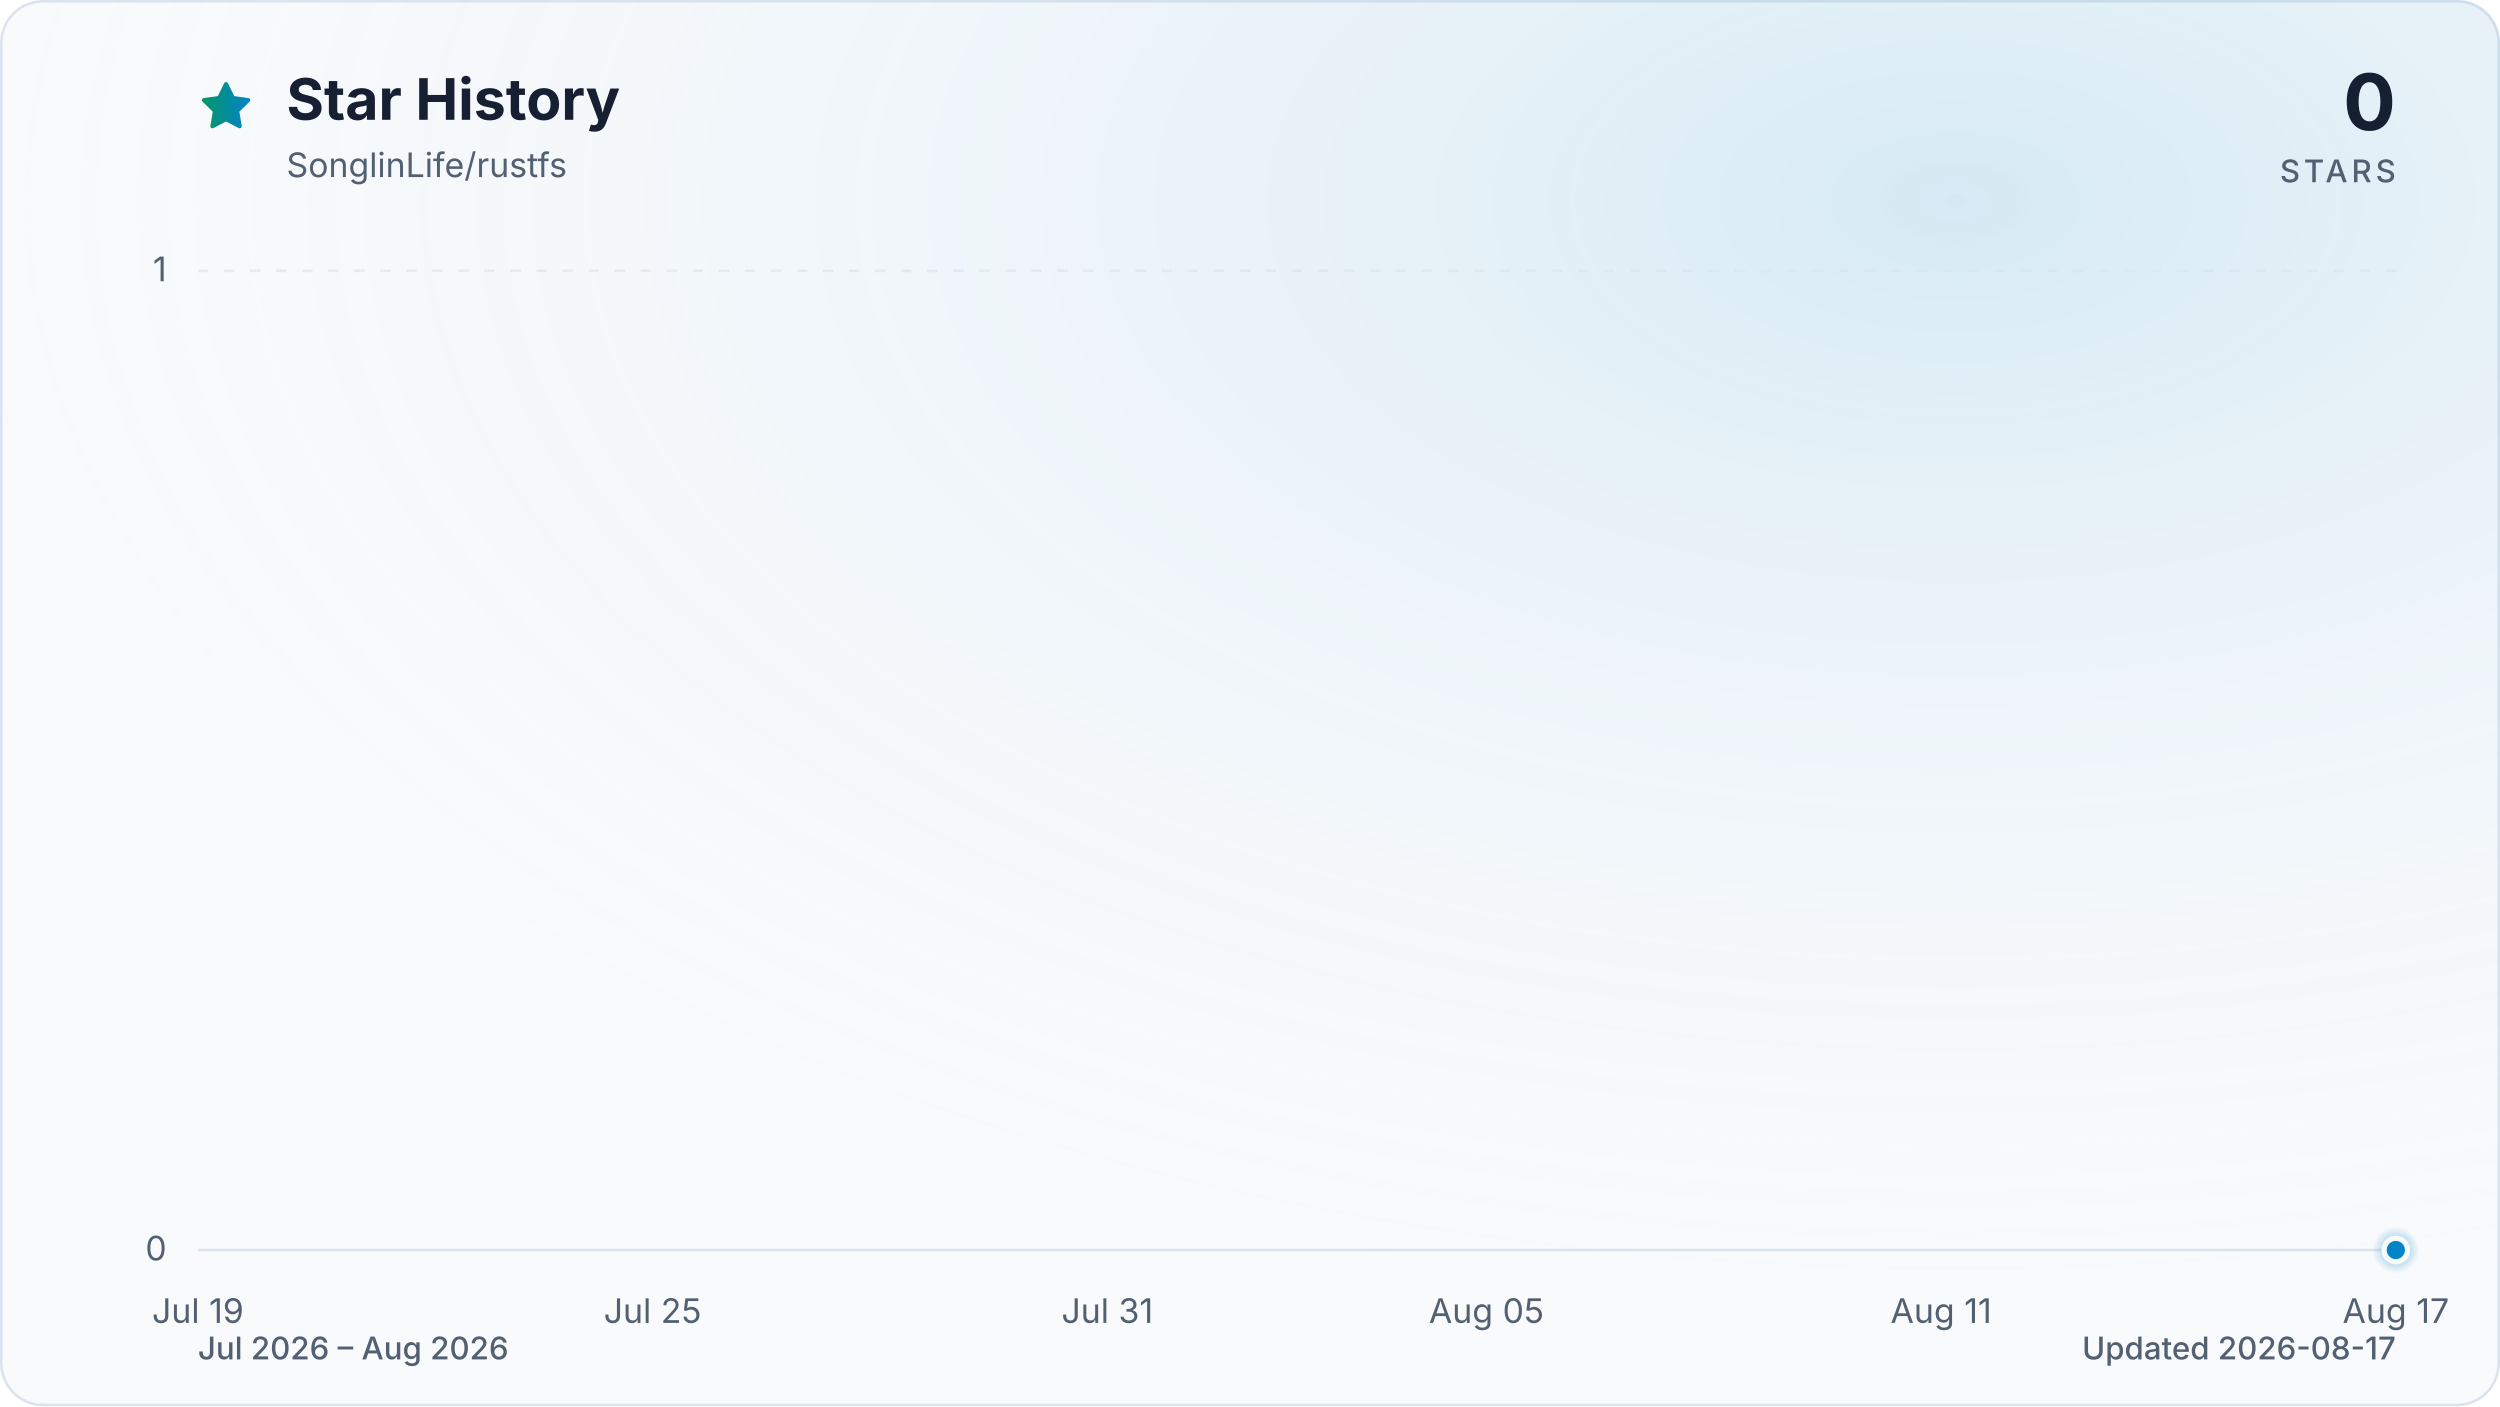
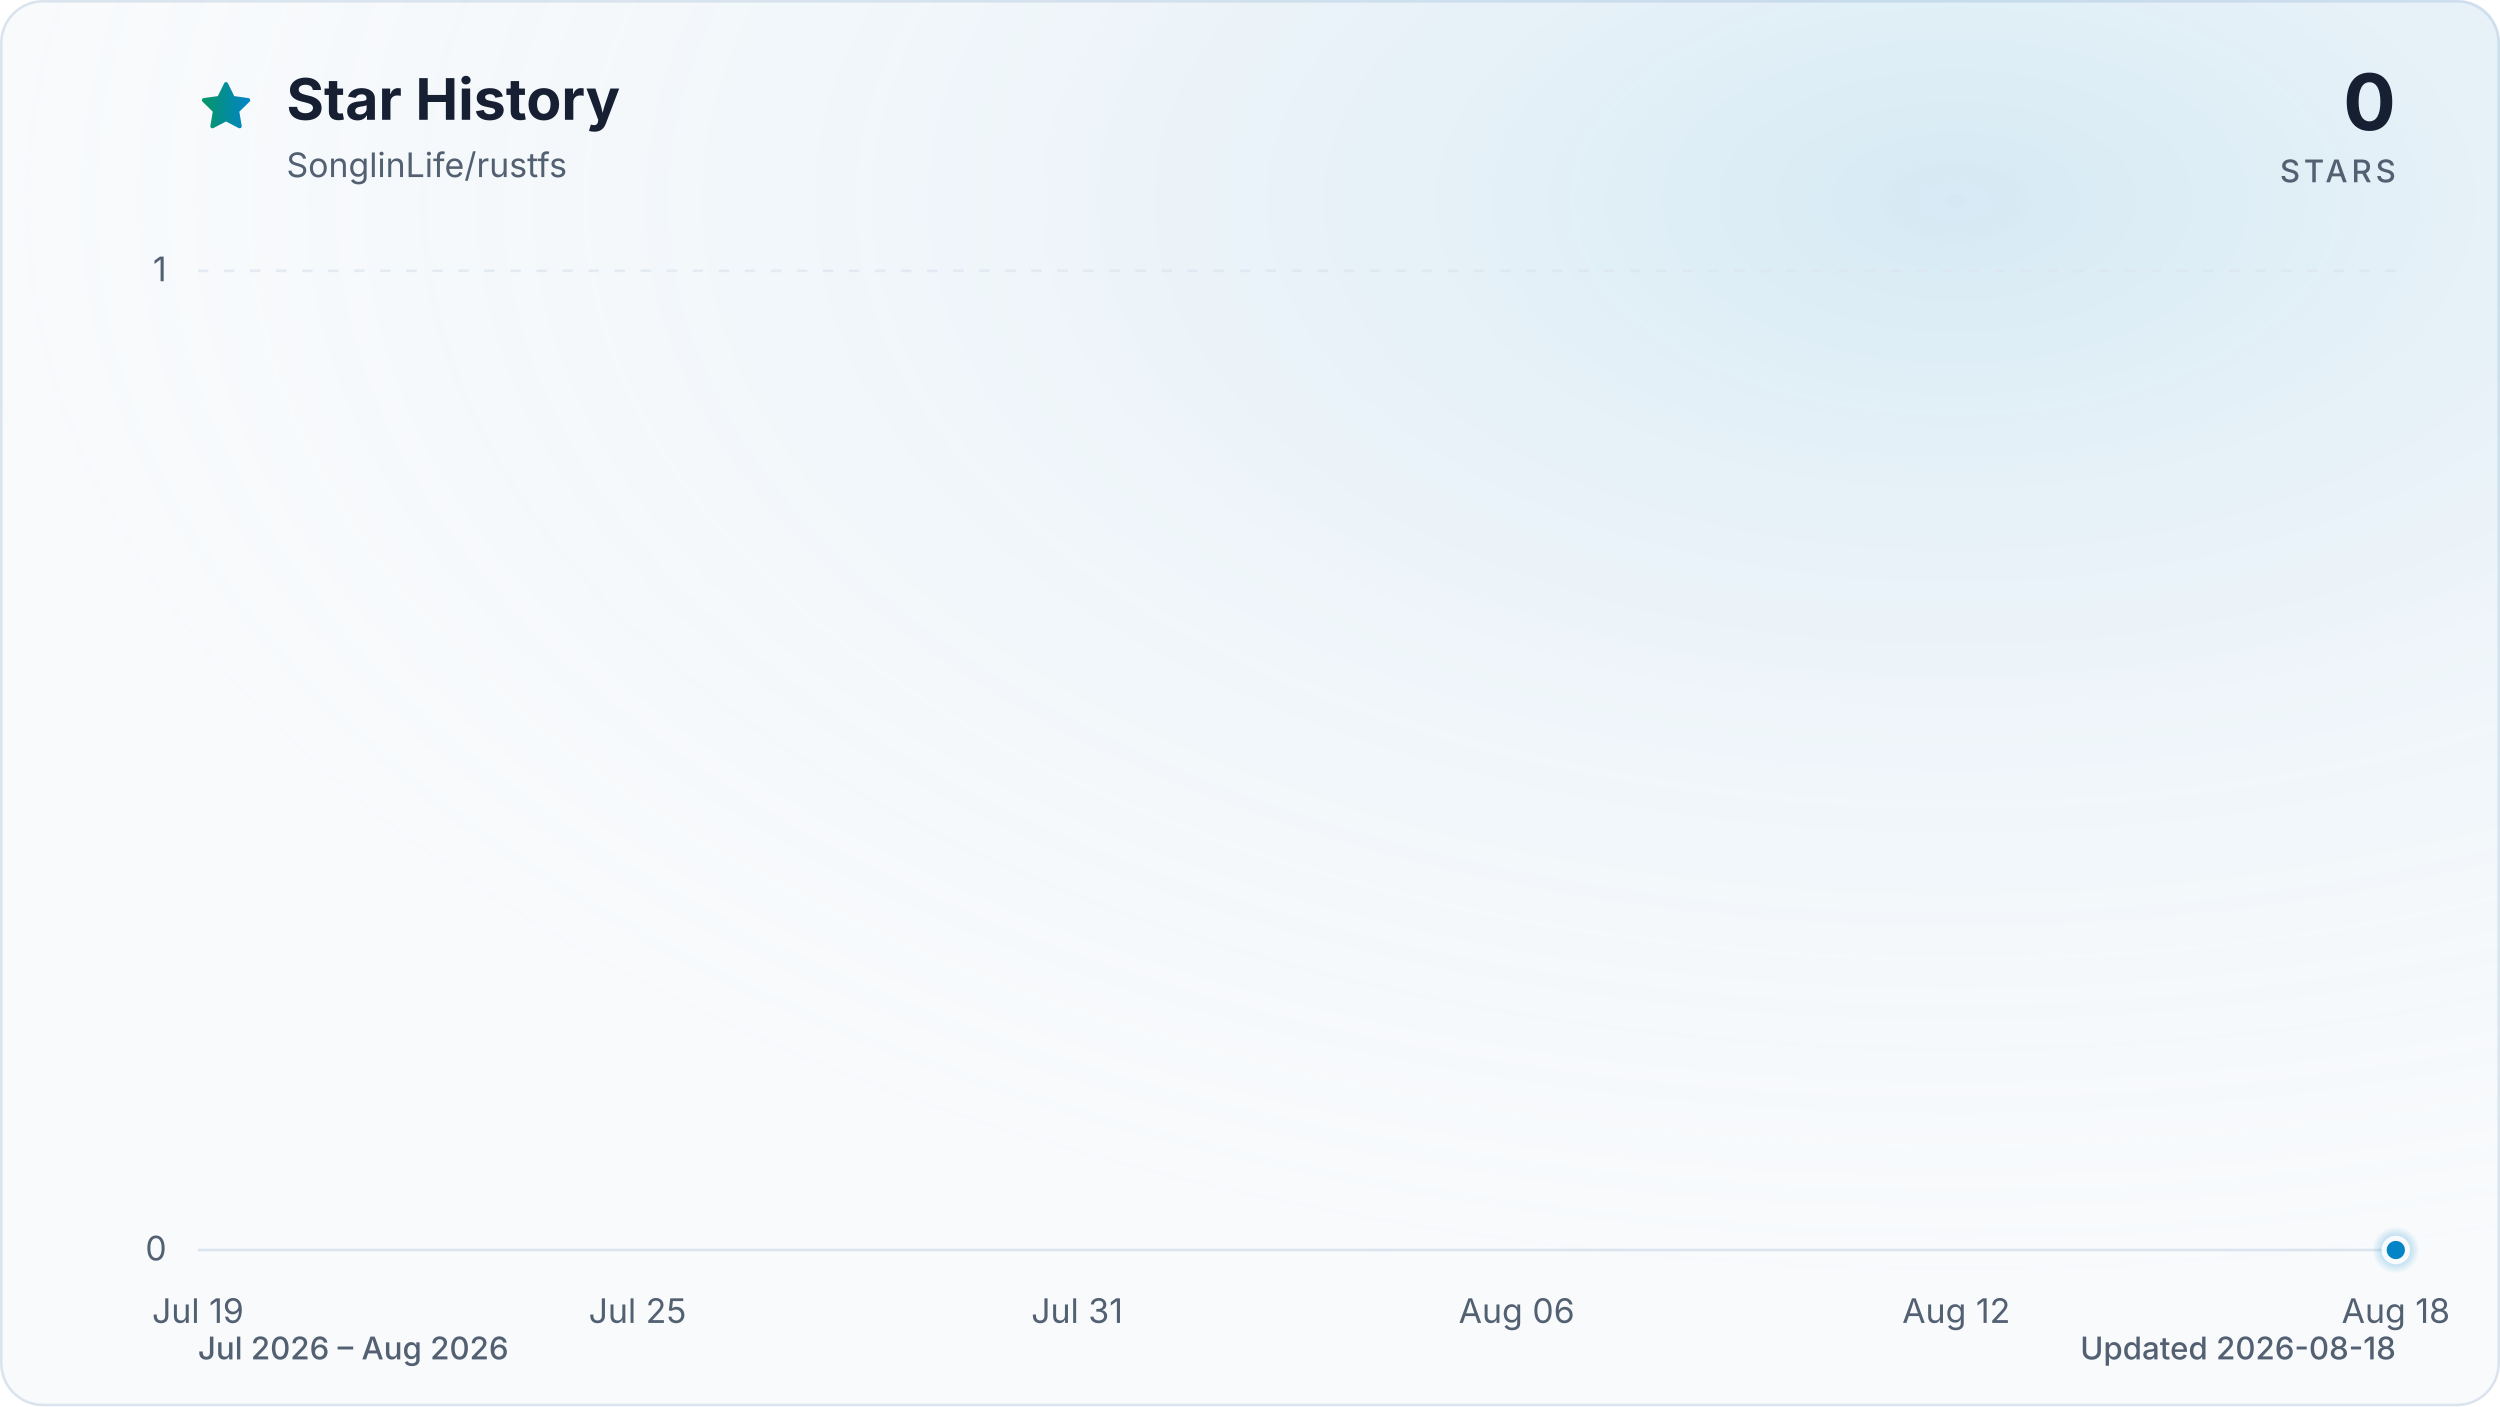
<svg xmlns="http://www.w3.org/2000/svg" viewBox="0 0 960 540" role="img" aria-labelledby="title description" data-style="gradient" data-variant="glow" data-animated="true">
  <defs>
    <linearGradient id="trend" x1="0" y1="0" x2="1" y2="0">
      <stop offset="0%" stop-color="#059669" />
      <stop offset="100%" stop-color="#0284c7" />
    </linearGradient>
    <linearGradient id="area" x1="0" y1="0" x2="0" y2="1">
      <stop offset="0%" stop-color="#059669" stop-opacity="0.30" />
      <stop offset="55%" stop-color="#0284c7" stop-opacity="0.10" />
      <stop offset="100%" stop-color="#0284c7" stop-opacity="0.01" />
    </linearGradient>
    <radialGradient id="marker-halo" cx="50%" cy="50%" r="50%">
      <stop offset="0%" stop-color="#0284c7" stop-opacity="0.55" />
      <stop offset="100%" stop-color="#0284c7" stop-opacity="0" />
    </radialGradient>
    <radialGradient id="surface-glow" cx="78%" cy="14%" r="80%">
      <stop offset="0%" stop-color="#0284c7" stop-opacity="0.14" />
      <stop offset="100%" stop-color="#f8fafc" stop-opacity="0" />
    </radialGradient>
    <filter id="trend-glow" x="-20%" y="-20%" width="140%" height="140%">
      <feGaussianBlur stdDeviation="7" />
    </filter>
  </defs>
  <style>
.trend-enter{transform-box:fill-box;transform-origin:center;animation:trend-enter 520ms cubic-bezier(0.16,1,0.3,1)}
.marker-enter{transform-box:fill-box;transform-origin:center;animation:marker-enter 320ms cubic-bezier(0.16,1,0.3,1) 200ms both}
.marker-pulse{transform-box:fill-box;transform-origin:center;animation:marker-pulse 2.6s ease-out infinite}
@keyframes trend-enter{from{opacity:.35;transform:translateY(10px)}to{opacity:1;transform:translateY(0)}}
@keyframes marker-enter{from{opacity:0;transform:scale(.4)}to{opacity:1;transform:scale(1)}}
@keyframes marker-pulse{0%{opacity:.5;transform:scale(.7)}70%,100%{opacity:0;transform:scale(2.1)}}
@media (prefers-reduced-motion:reduce){.trend-enter,.marker-enter,.marker-pulse{animation:none!important}}
@media (prefers-reduced-motion:reduce){.marker-pulse{opacity:0}}
</style>
  <rect x="0.5" y="0.5" width="959" height="539" fill="#f8fafc" stroke="#dbe4ee" stroke-width="1" rx="16" />
  <rect width="960" height="540" fill="url(#surface-glow)" rx="16" />
  <path d="M12 2.6l2.9 5.9 6.5.9-4.7 4.6 1.1 6.5-5.8-3-5.8 3 1.1-6.5-4.7-4.6 6.5-.9L12 2.6Z" transform="translate(76 30) scale(.9)" fill="url(#trend)" stroke="url(#trend)" stroke-width="1.8" stroke-linejoin="round" aria-hidden="true" />
  <text x="110" y="46" fill="#172033" font-family="ui-sans-serif, system-ui, -apple-system, BlinkMacSystemFont, 'Segoe UI', sans-serif" font-size="22" font-weight="700">Star History</text>
  <text x="110" y="68" fill="#526072" font-family="ui-sans-serif, system-ui, -apple-system, BlinkMacSystemFont, 'Segoe UI', sans-serif" font-size="13">SonglinLife/rustfs</text>
  <text x="920" y="50" fill="#172033" font-family="ui-sans-serif, system-ui, -apple-system, BlinkMacSystemFont, 'Segoe UI', sans-serif" font-size="30" font-weight="700" text-anchor="end">0</text>
  <text x="920" y="70" fill="#526072" font-family="ui-sans-serif, system-ui, -apple-system, BlinkMacSystemFont, 'Segoe UI', sans-serif" font-size="12" font-weight="500" letter-spacing="1.5" text-anchor="end">STARS</text>
  <line x1="76" y1="480.0" x2="920" y2="480.0" stroke="#dbe4ee" stroke-width="1" stroke-dasharray="0" opacity="1" />
  <text x="64" y="484.0" fill="#526072" font-family="ui-sans-serif, system-ui, -apple-system, BlinkMacSystemFont, 'Segoe UI', sans-serif" font-size="13" text-anchor="end">0</text>
  <line x1="76" y1="104.0" x2="920" y2="104.0" stroke="#dbe4ee" stroke-width="1" stroke-dasharray="4 6" opacity="0.7" />
  <text x="64" y="108.0" fill="#526072" font-family="ui-sans-serif, system-ui, -apple-system, BlinkMacSystemFont, 'Segoe UI', sans-serif" font-size="13" text-anchor="end">1</text>
  <text x="76.0" y="508" fill="#526072" font-family="ui-sans-serif, system-ui, -apple-system, BlinkMacSystemFont, 'Segoe UI', sans-serif" font-size="13" text-anchor="middle">Jul 19</text>
-   <text x="250.6" y="508" fill="#526072" font-family="ui-sans-serif, system-ui, -apple-system, BlinkMacSystemFont, 'Segoe UI', sans-serif" font-size="13" text-anchor="middle">Jul 25</text>
-   <text x="425.2" y="508" fill="#526072" font-family="ui-sans-serif, system-ui, -apple-system, BlinkMacSystemFont, 'Segoe UI', sans-serif" font-size="13" text-anchor="middle">Jul 31</text>
-   <text x="570.8" y="508" fill="#526072" font-family="ui-sans-serif, system-ui, -apple-system, BlinkMacSystemFont, 'Segoe UI', sans-serif" font-size="13" text-anchor="middle">Aug 05</text>
-   <text x="745.4" y="508" fill="#526072" font-family="ui-sans-serif, system-ui, -apple-system, BlinkMacSystemFont, 'Segoe UI', sans-serif" font-size="13" text-anchor="middle">Aug 11</text>
-   <text x="920.0" y="508" fill="#526072" font-family="ui-sans-serif, system-ui, -apple-system, BlinkMacSystemFont, 'Segoe UI', sans-serif" font-size="13" text-anchor="middle">Aug 17</text>
+   <text x="244.8" y="508" fill="#526072" font-family="ui-sans-serif, system-ui, -apple-system, BlinkMacSystemFont, 'Segoe UI', sans-serif" font-size="13" text-anchor="middle">Jul 25</text>
+   <text x="413.6" y="508" fill="#526072" font-family="ui-sans-serif, system-ui, -apple-system, BlinkMacSystemFont, 'Segoe UI', sans-serif" font-size="13" text-anchor="middle">Jul 31</text>
+   <text x="582.4" y="508" fill="#526072" font-family="ui-sans-serif, system-ui, -apple-system, BlinkMacSystemFont, 'Segoe UI', sans-serif" font-size="13" text-anchor="middle">Aug 06</text>
+   <text x="751.2" y="508" fill="#526072" font-family="ui-sans-serif, system-ui, -apple-system, BlinkMacSystemFont, 'Segoe UI', sans-serif" font-size="13" text-anchor="middle">Aug 12</text>
+   <text x="920.0" y="508" fill="#526072" font-family="ui-sans-serif, system-ui, -apple-system, BlinkMacSystemFont, 'Segoe UI', sans-serif" font-size="13" text-anchor="middle">Aug 18</text>
  <g class="trend-enter">
-     <path d="M 76.0 480.0 C 85.7 480.0, 95.4 480.0, 105.1 480.0 C 114.8 480.0, 124.5 480.0, 134.2 480.0 C 143.9 480.0, 153.6 480.0, 163.3 480.0 C 173.0 480.0, 182.7 480.0, 192.4 480.0 C 202.1 480.0, 211.8 480.0, 221.5 480.0 C 231.2 480.0, 240.9 480.0, 250.6 480.0 C 260.3 480.0, 270.0 480.0, 279.7 480.0 C 289.4 480.0, 299.1 480.0, 308.8 480.0 C 318.5 480.0, 328.2 480.0, 337.9 480.0 C 347.6 480.0, 357.3 480.0, 367.0 480.0 C 376.7 480.0, 386.4 480.0, 396.1 480.0 C 405.8 480.0, 415.5 480.0, 425.2 480.0 C 434.9 480.0, 444.6 480.0, 454.3 480.0 C 464.0 480.0, 473.7 480.0, 483.4 480.0 C 493.1 480.0, 502.9 480.0, 512.6 480.0 C 522.3 480.0, 532.0 480.0, 541.7 480.0 C 551.4 480.0, 561.1 480.0, 570.8 480.0 C 580.5 480.0, 590.2 480.0, 599.9 480.0 C 609.6 480.0, 619.3 480.0, 629.0 480.0 C 638.7 480.0, 648.4 480.0, 658.1 480.0 C 667.8 480.0, 677.5 480.0, 687.2 480.0 C 696.9 480.0, 706.6 480.0, 716.3 480.0 C 726.0 480.0, 735.7 480.0, 745.4 480.0 C 755.1 480.0, 764.8 480.0, 774.5 480.0 C 784.2 480.0, 793.9 480.0, 803.6 480.0 C 813.3 480.0, 823.0 480.0, 832.7 480.0 C 842.4 480.0, 852.1 480.0, 861.8 480.0 C 871.5 480.0, 881.2 480.0, 890.9 480.0 C 900.6 480.0, 910.3 480.0, 920.0 480.0 L 920.0 480.0 L 76.0 480.0 Z" fill="url(#area)" />
-     <path d="M 76.0 480.0 C 85.7 480.0, 95.4 480.0, 105.1 480.0 C 114.8 480.0, 124.5 480.0, 134.2 480.0 C 143.9 480.0, 153.6 480.0, 163.3 480.0 C 173.0 480.0, 182.7 480.0, 192.4 480.0 C 202.1 480.0, 211.8 480.0, 221.5 480.0 C 231.2 480.0, 240.9 480.0, 250.6 480.0 C 260.3 480.0, 270.0 480.0, 279.7 480.0 C 289.4 480.0, 299.1 480.0, 308.8 480.0 C 318.5 480.0, 328.2 480.0, 337.9 480.0 C 347.6 480.0, 357.3 480.0, 367.0 480.0 C 376.7 480.0, 386.4 480.0, 396.1 480.0 C 405.8 480.0, 415.5 480.0, 425.2 480.0 C 434.9 480.0, 444.6 480.0, 454.3 480.0 C 464.0 480.0, 473.7 480.0, 483.4 480.0 C 493.1 480.0, 502.9 480.0, 512.6 480.0 C 522.3 480.0, 532.0 480.0, 541.7 480.0 C 551.4 480.0, 561.1 480.0, 570.8 480.0 C 580.5 480.0, 590.2 480.0, 599.9 480.0 C 609.6 480.0, 619.3 480.0, 629.0 480.0 C 638.7 480.0, 648.4 480.0, 658.1 480.0 C 667.8 480.0, 677.5 480.0, 687.2 480.0 C 696.9 480.0, 706.6 480.0, 716.3 480.0 C 726.0 480.0, 735.7 480.0, 745.4 480.0 C 755.1 480.0, 764.8 480.0, 774.5 480.0 C 784.2 480.0, 793.9 480.0, 803.6 480.0 C 813.3 480.0, 823.0 480.0, 832.7 480.0 C 842.4 480.0, 852.1 480.0, 861.8 480.0 C 871.5 480.0, 881.2 480.0, 890.9 480.0 C 900.6 480.0, 910.3 480.0, 920.0 480.0" fill="none" stroke="url(#trend)" stroke-width="12" stroke-linecap="round" stroke-linejoin="round" opacity="0.16" filter="url(#trend-glow)" />
-     <path d="M 76.0 480.0 C 85.7 480.0, 95.4 480.0, 105.1 480.0 C 114.8 480.0, 124.5 480.0, 134.2 480.0 C 143.9 480.0, 153.6 480.0, 163.3 480.0 C 173.0 480.0, 182.7 480.0, 192.4 480.0 C 202.1 480.0, 211.8 480.0, 221.5 480.0 C 231.2 480.0, 240.9 480.0, 250.6 480.0 C 260.3 480.0, 270.0 480.0, 279.7 480.0 C 289.4 480.0, 299.1 480.0, 308.8 480.0 C 318.5 480.0, 328.2 480.0, 337.9 480.0 C 347.6 480.0, 357.3 480.0, 367.0 480.0 C 376.7 480.0, 386.4 480.0, 396.1 480.0 C 405.8 480.0, 415.5 480.0, 425.2 480.0 C 434.9 480.0, 444.6 480.0, 454.3 480.0 C 464.0 480.0, 473.7 480.0, 483.4 480.0 C 493.1 480.0, 502.9 480.0, 512.6 480.0 C 522.3 480.0, 532.0 480.0, 541.7 480.0 C 551.4 480.0, 561.1 480.0, 570.8 480.0 C 580.5 480.0, 590.2 480.0, 599.9 480.0 C 609.6 480.0, 619.3 480.0, 629.0 480.0 C 638.7 480.0, 648.4 480.0, 658.1 480.0 C 667.8 480.0, 677.5 480.0, 687.2 480.0 C 696.9 480.0, 706.6 480.0, 716.3 480.0 C 726.0 480.0, 735.7 480.0, 745.4 480.0 C 755.1 480.0, 764.8 480.0, 774.5 480.0 C 784.2 480.0, 793.9 480.0, 803.6 480.0 C 813.3 480.0, 823.0 480.0, 832.7 480.0 C 842.4 480.0, 852.1 480.0, 861.8 480.0 C 871.5 480.0, 881.2 480.0, 890.9 480.0 C 900.6 480.0, 910.3 480.0, 920.0 480.0" fill="none" stroke="url(#trend)" stroke-width="3" stroke-linecap="round" stroke-linejoin="round" />
+     <path d="M 76.0 480.0 C 85.4 480.0, 94.8 480.0, 104.1 480.0 C 113.5 480.0, 122.9 480.0, 132.3 480.0 C 141.6 480.0, 151.0 480.0, 160.4 480.0 C 169.8 480.0, 179.2 480.0, 188.5 480.0 C 197.9 480.0, 207.3 480.0, 216.7 480.0 C 226.0 480.0, 235.4 480.0, 244.8 480.0 C 254.2 480.0, 263.6 480.0, 272.9 480.0 C 282.3 480.0, 291.7 480.0, 301.1 480.0 C 310.4 480.0, 319.8 480.0, 329.2 480.0 C 338.6 480.0, 348.0 480.0, 357.3 480.0 C 366.7 480.0, 376.1 480.0, 385.5 480.0 C 394.8 480.0, 404.2 480.0, 413.6 480.0 C 423.0 480.0, 432.4 480.0, 441.7 480.0 C 451.1 480.0, 460.5 480.0, 469.9 480.0 C 479.2 480.0, 488.6 480.0, 498.0 480.0 C 507.4 480.0, 516.8 480.0, 526.1 480.0 C 535.5 480.0, 544.9 480.0, 554.3 480.0 C 563.6 480.0, 573.0 480.0, 582.4 480.0 C 591.8 480.0, 601.2 480.0, 610.5 480.0 C 619.9 480.0, 629.3 480.0, 638.7 480.0 C 648.0 480.0, 657.4 480.0, 666.8 480.0 C 676.2 480.0, 685.6 480.0, 694.9 480.0 C 704.3 480.0, 713.7 480.0, 723.1 480.0 C 732.4 480.0, 741.8 480.0, 751.2 480.0 C 760.6 480.0, 770.0 480.0, 779.3 480.0 C 788.7 480.0, 798.1 480.0, 807.5 480.0 C 816.8 480.0, 826.2 480.0, 835.6 480.0 C 845.0 480.0, 854.4 480.0, 863.7 480.0 C 873.1 480.0, 882.5 480.0, 891.9 480.0 C 901.2 480.0, 910.6 480.0, 920.0 480.0 L 920.0 480.0 L 76.0 480.0 Z" fill="url(#area)" />
+     <path d="M 76.0 480.0 C 85.4 480.0, 94.8 480.0, 104.1 480.0 C 113.5 480.0, 122.9 480.0, 132.3 480.0 C 141.6 480.0, 151.0 480.0, 160.4 480.0 C 169.8 480.0, 179.2 480.0, 188.5 480.0 C 197.9 480.0, 207.3 480.0, 216.7 480.0 C 226.0 480.0, 235.4 480.0, 244.8 480.0 C 254.2 480.0, 263.6 480.0, 272.9 480.0 C 282.3 480.0, 291.7 480.0, 301.1 480.0 C 310.4 480.0, 319.8 480.0, 329.2 480.0 C 338.6 480.0, 348.0 480.0, 357.3 480.0 C 366.7 480.0, 376.1 480.0, 385.5 480.0 C 394.8 480.0, 404.2 480.0, 413.6 480.0 C 423.0 480.0, 432.4 480.0, 441.7 480.0 C 451.1 480.0, 460.5 480.0, 469.9 480.0 C 479.2 480.0, 488.6 480.0, 498.0 480.0 C 507.4 480.0, 516.8 480.0, 526.1 480.0 C 535.5 480.0, 544.9 480.0, 554.3 480.0 C 563.6 480.0, 573.0 480.0, 582.4 480.0 C 591.8 480.0, 601.2 480.0, 610.5 480.0 C 619.9 480.0, 629.3 480.0, 638.7 480.0 C 648.0 480.0, 657.4 480.0, 666.8 480.0 C 676.2 480.0, 685.6 480.0, 694.9 480.0 C 704.3 480.0, 713.7 480.0, 723.1 480.0 C 732.4 480.0, 741.8 480.0, 751.2 480.0 C 760.6 480.0, 770.0 480.0, 779.3 480.0 C 788.7 480.0, 798.1 480.0, 807.5 480.0 C 816.8 480.0, 826.2 480.0, 835.6 480.0 C 845.0 480.0, 854.4 480.0, 863.7 480.0 C 873.1 480.0, 882.5 480.0, 891.9 480.0 C 901.2 480.0, 910.6 480.0, 920.0 480.0" fill="none" stroke="url(#trend)" stroke-width="12" stroke-linecap="round" stroke-linejoin="round" opacity="0.16" filter="url(#trend-glow)" />
+     <path d="M 76.0 480.0 C 85.4 480.0, 94.8 480.0, 104.1 480.0 C 113.5 480.0, 122.9 480.0, 132.3 480.0 C 141.6 480.0, 151.0 480.0, 160.4 480.0 C 169.8 480.0, 179.2 480.0, 188.5 480.0 C 197.9 480.0, 207.3 480.0, 216.7 480.0 C 226.0 480.0, 235.4 480.0, 244.8 480.0 C 254.2 480.0, 263.6 480.0, 272.9 480.0 C 282.3 480.0, 291.7 480.0, 301.1 480.0 C 310.4 480.0, 319.8 480.0, 329.2 480.0 C 338.6 480.0, 348.0 480.0, 357.3 480.0 C 366.7 480.0, 376.1 480.0, 385.5 480.0 C 394.8 480.0, 404.2 480.0, 413.6 480.0 C 423.0 480.0, 432.4 480.0, 441.7 480.0 C 451.1 480.0, 460.5 480.0, 469.9 480.0 C 479.2 480.0, 488.6 480.0, 498.0 480.0 C 507.4 480.0, 516.8 480.0, 526.1 480.0 C 535.5 480.0, 544.9 480.0, 554.3 480.0 C 563.6 480.0, 573.0 480.0, 582.4 480.0 C 591.8 480.0, 601.2 480.0, 610.5 480.0 C 619.9 480.0, 629.3 480.0, 638.7 480.0 C 648.0 480.0, 657.4 480.0, 666.8 480.0 C 676.2 480.0, 685.6 480.0, 694.9 480.0 C 704.3 480.0, 713.7 480.0, 723.1 480.0 C 732.4 480.0, 741.8 480.0, 751.2 480.0 C 760.6 480.0, 770.0 480.0, 779.3 480.0 C 788.7 480.0, 798.1 480.0, 807.5 480.0 C 816.8 480.0, 826.2 480.0, 835.6 480.0 C 845.0 480.0, 854.4 480.0, 863.7 480.0 C 873.1 480.0, 882.5 480.0, 891.9 480.0 C 901.2 480.0, 910.6 480.0, 920.0 480.0" fill="none" stroke="url(#trend)" stroke-width="3" stroke-linecap="round" stroke-linejoin="round" />
  </g>
  <g class="marker-enter">
    <circle class="marker-pulse" cx="920.0" cy="480.0" r="9" fill="url(#marker-halo)" />
    <circle cx="920.0" cy="480.0" r="4.5" fill="#0284c7" stroke="#f8fafc" stroke-width="2" />
  </g>
  <text x="76" y="522" fill="#526072" font-family="ui-sans-serif, system-ui, -apple-system, BlinkMacSystemFont, 'Segoe UI', sans-serif" font-size="12" font-weight="500">Jul 2026 – Aug 2026</text>
-   <text x="920" y="522" fill="#526072" font-family="ui-sans-serif, system-ui, -apple-system, BlinkMacSystemFont, 'Segoe UI', sans-serif" font-size="12" font-weight="500" text-anchor="end">Updated 2026-08-17</text>
+   <text x="920" y="522" fill="#526072" font-family="ui-sans-serif, system-ui, -apple-system, BlinkMacSystemFont, 'Segoe UI', sans-serif" font-size="12" font-weight="500" text-anchor="end">Updated 2026-08-18</text>
</svg>
